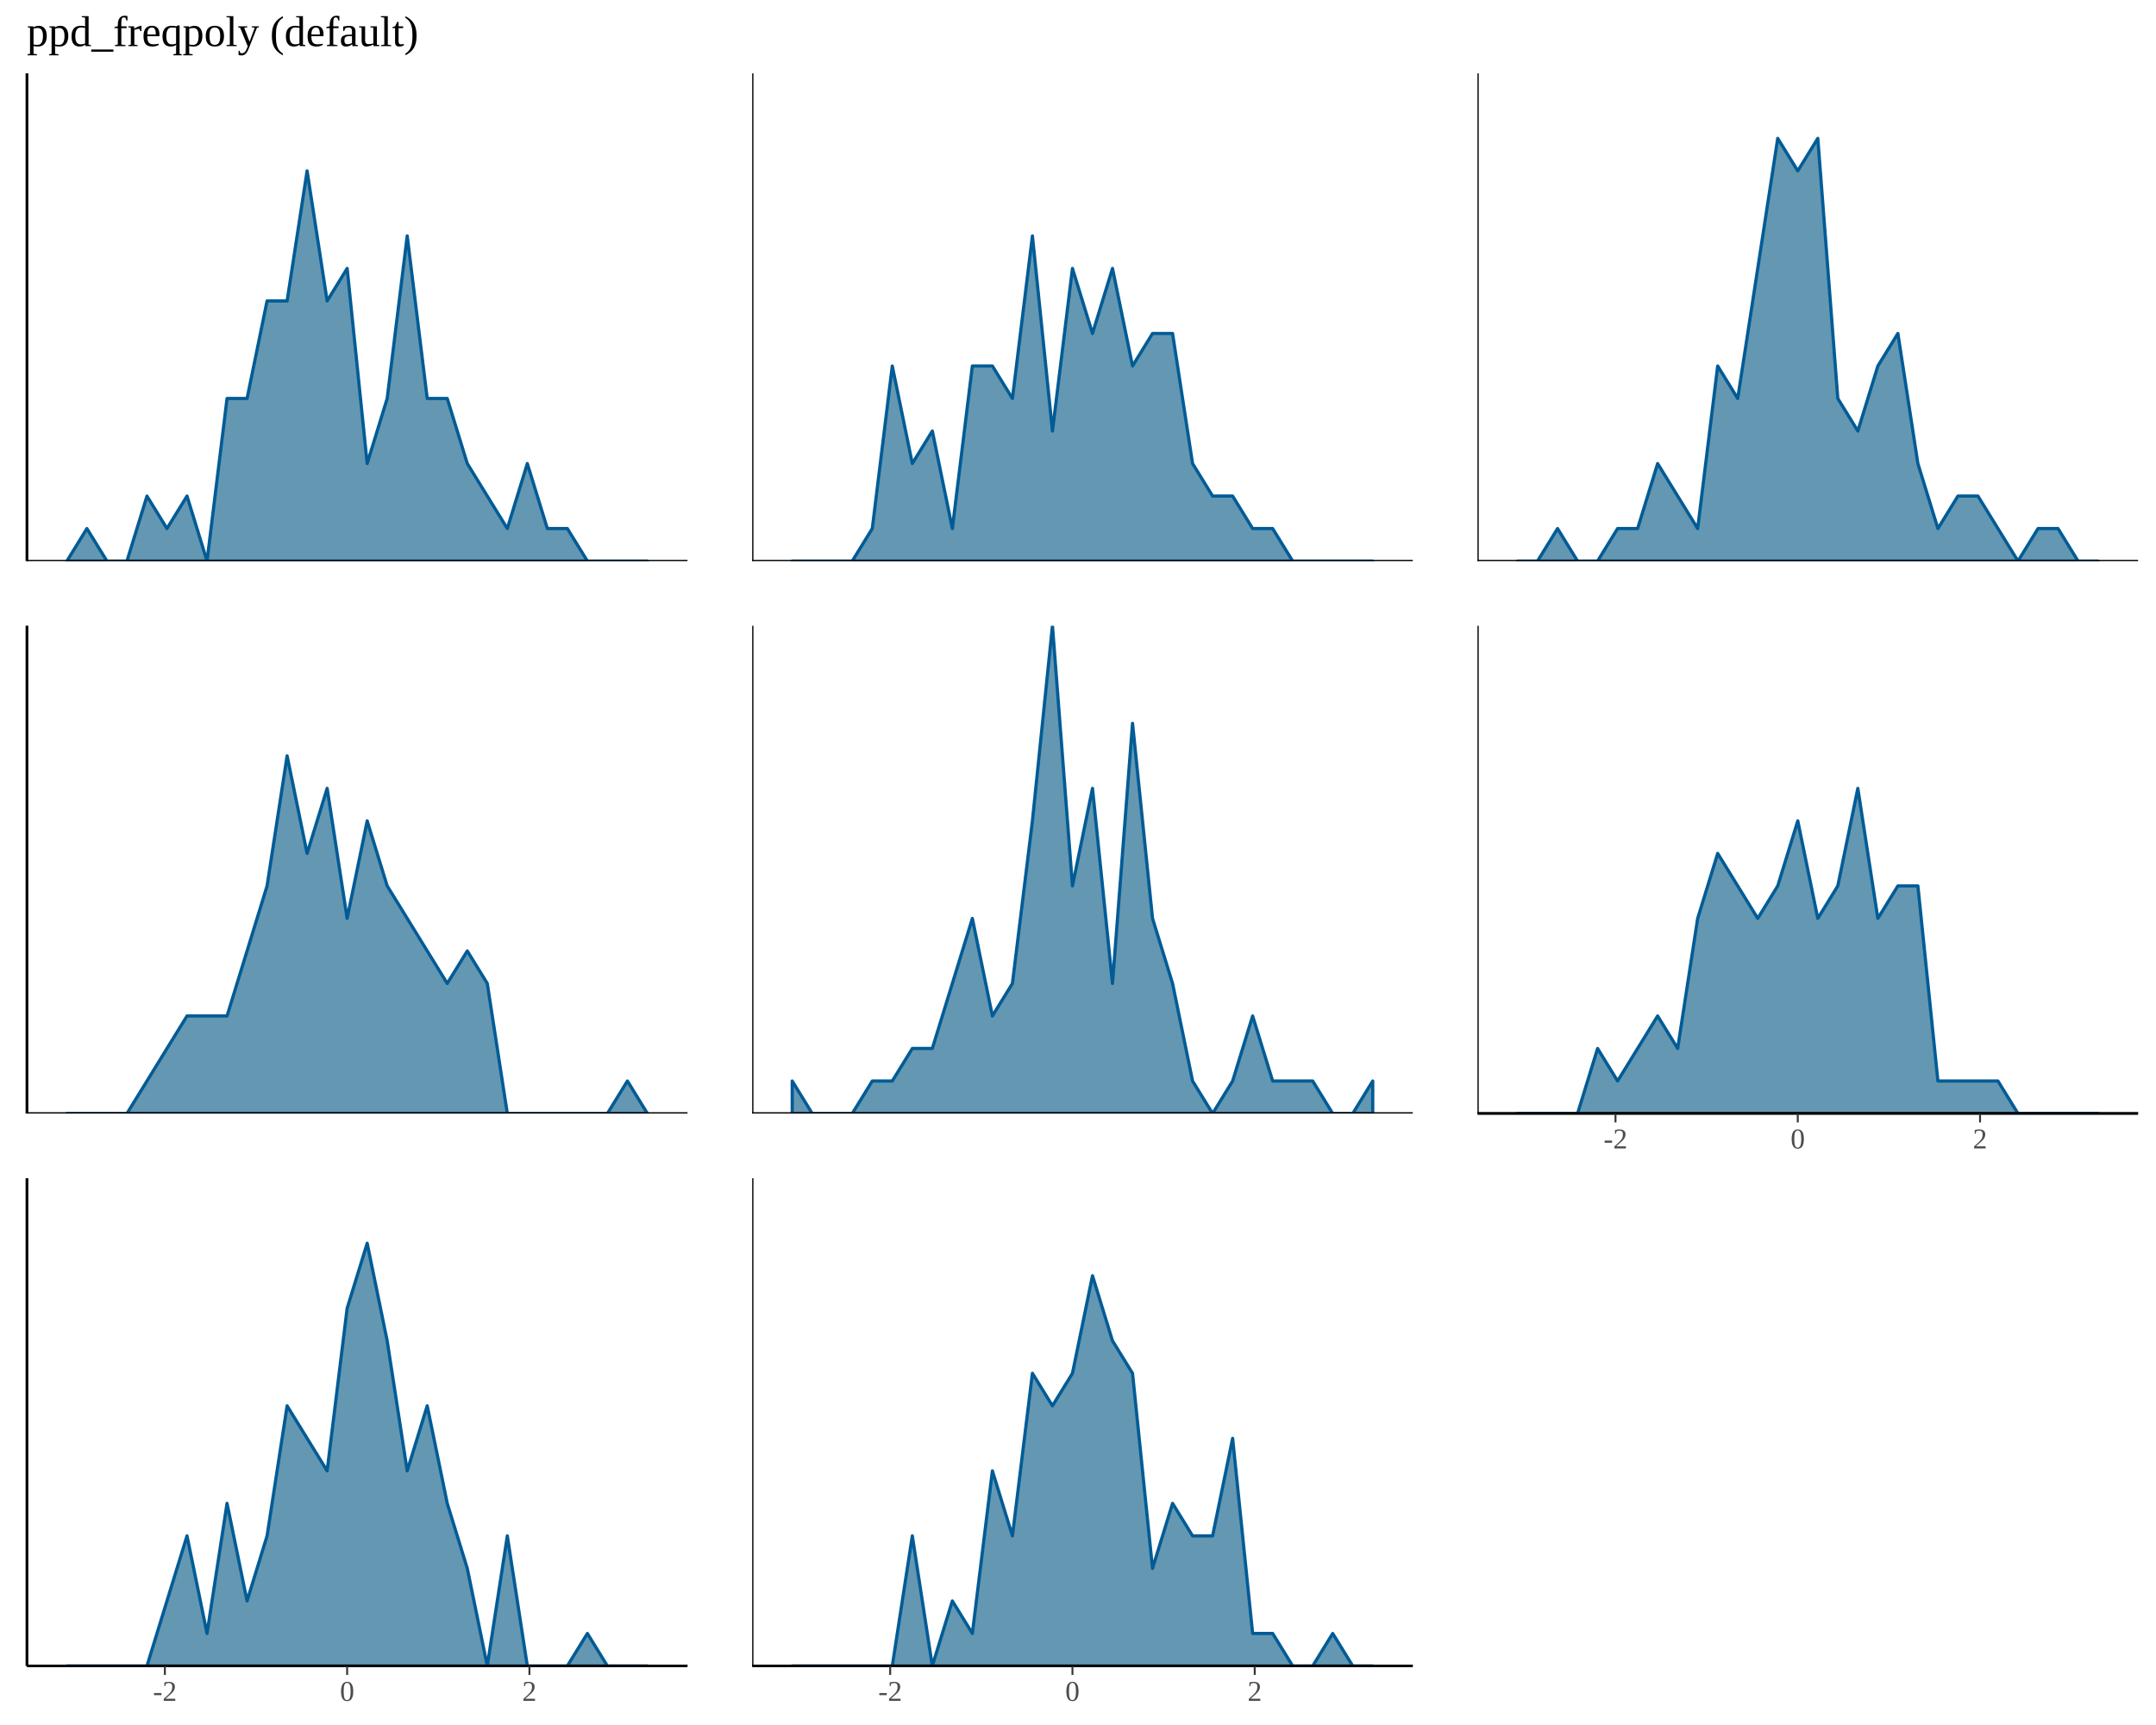
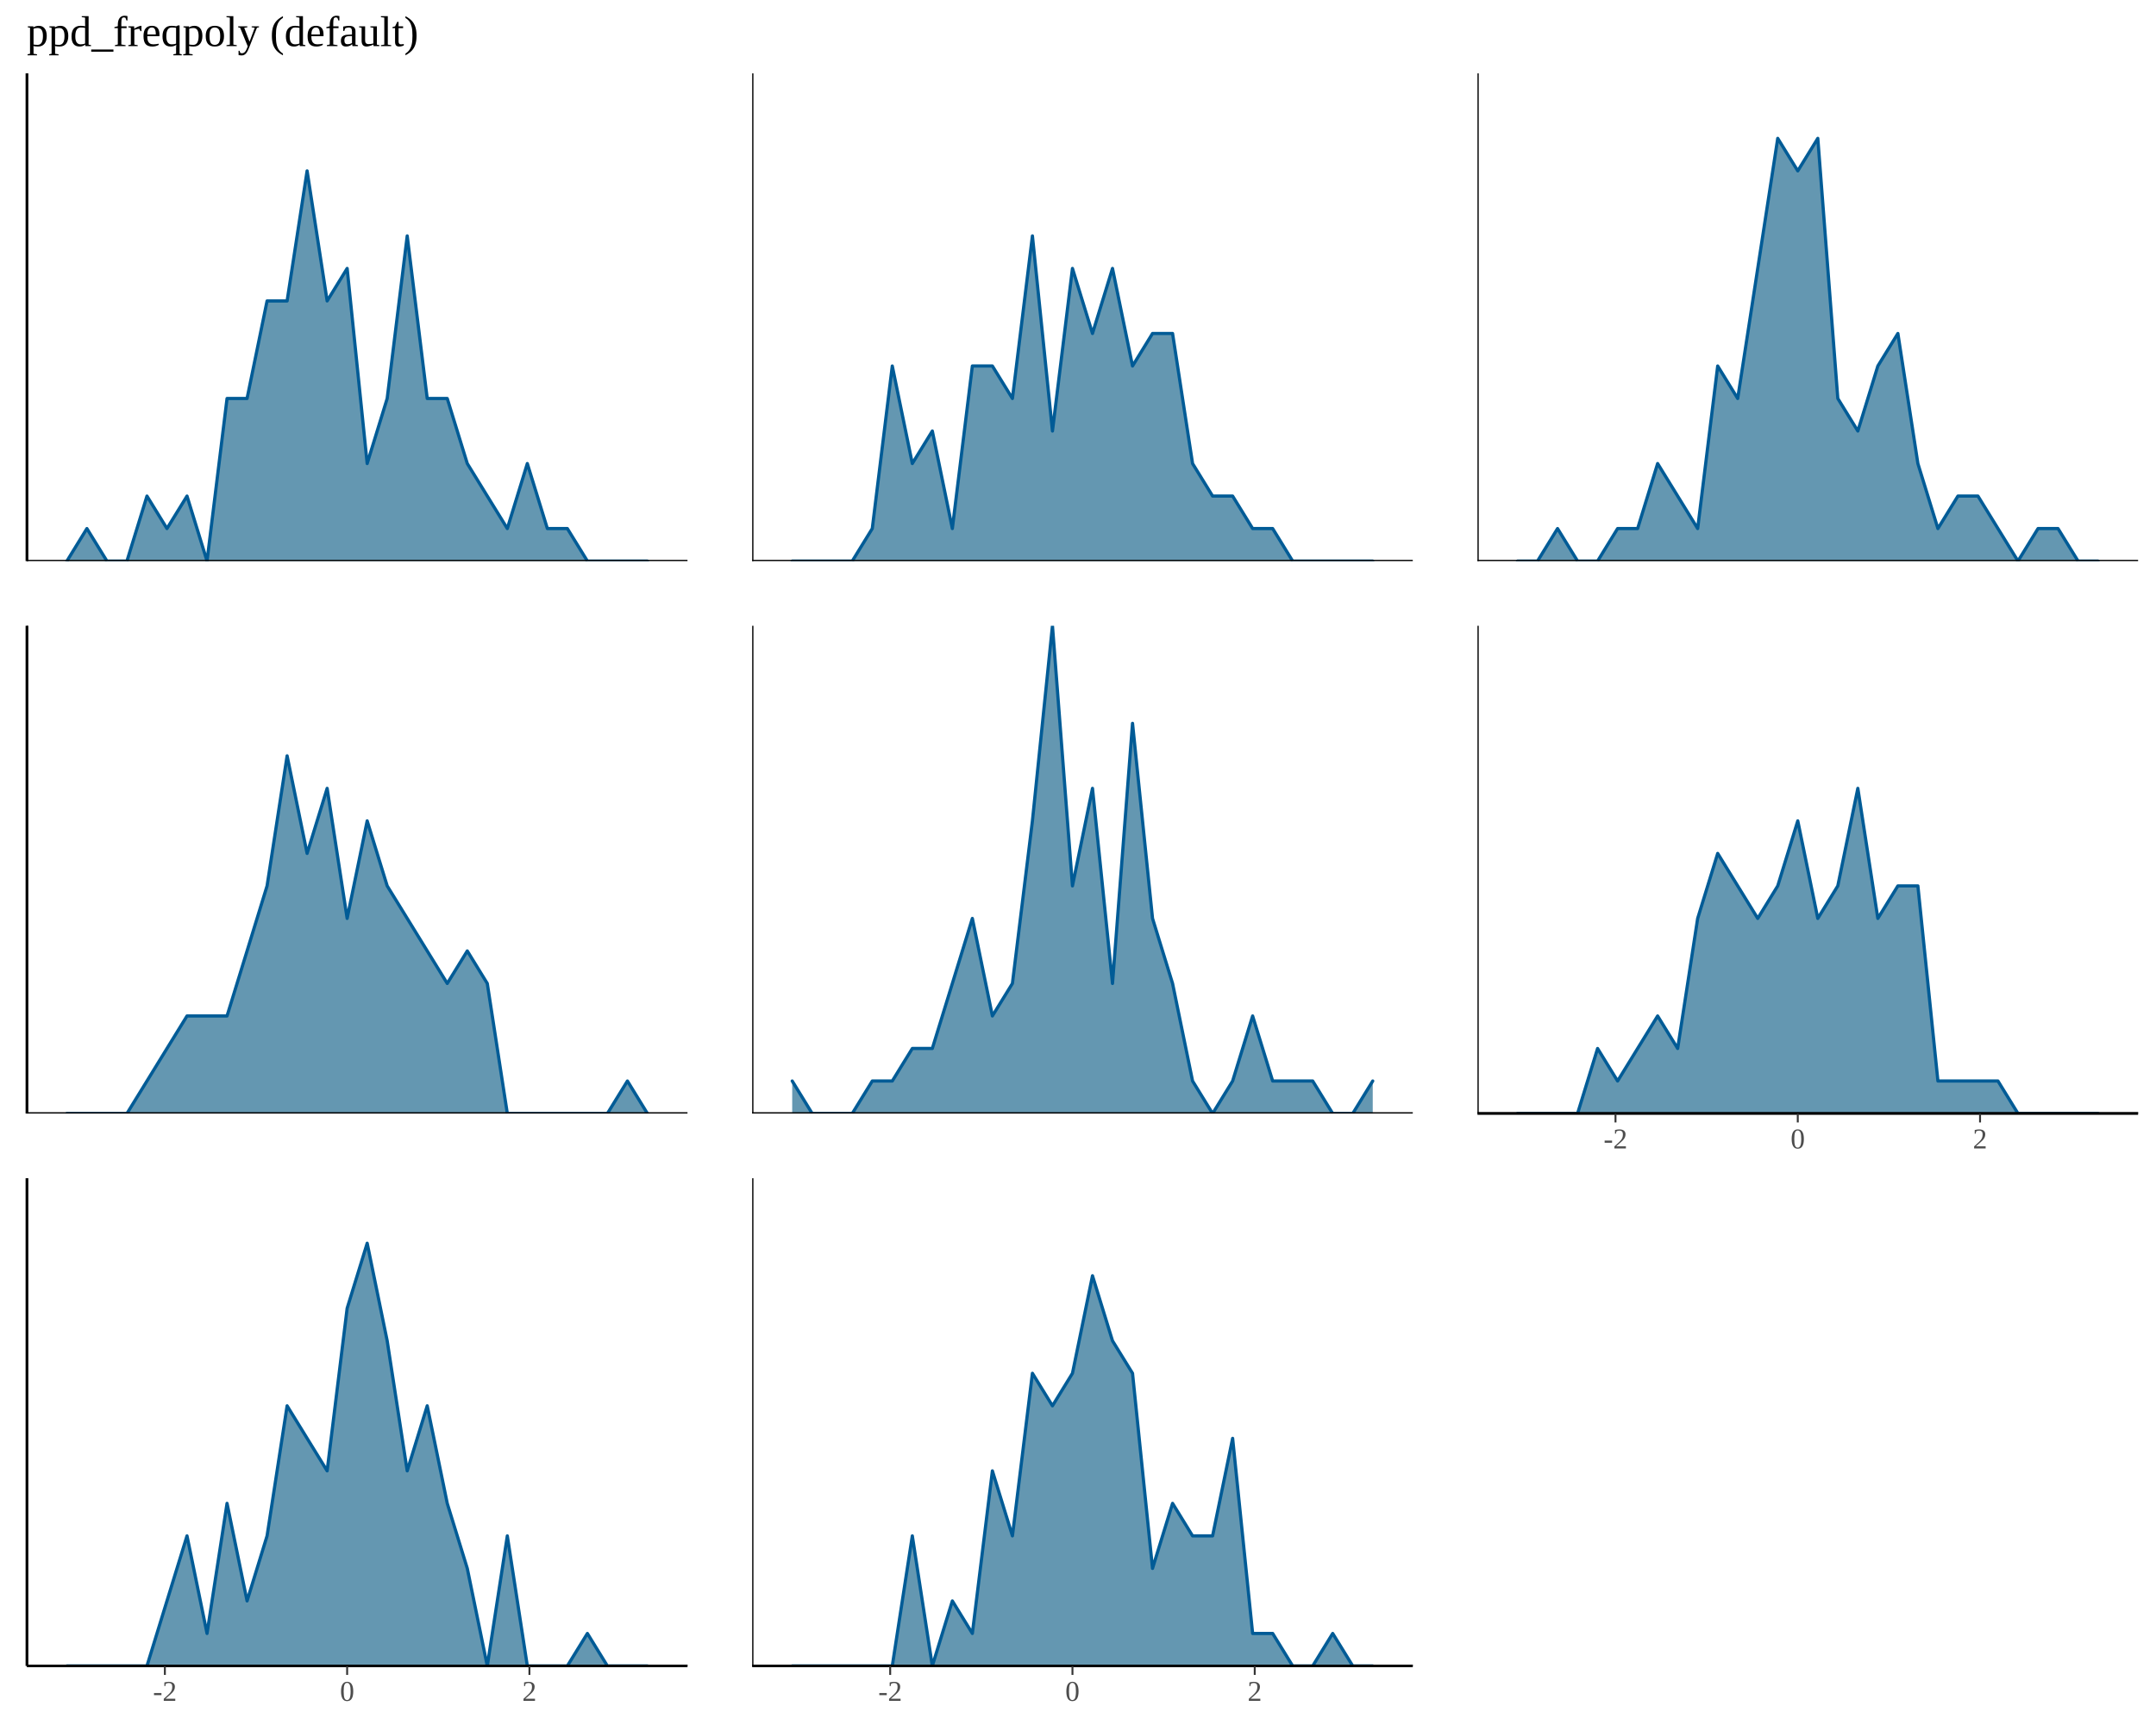
<svg xmlns="http://www.w3.org/2000/svg" viewBox="0 0 720.00 576.00">
  <defs>
    <style type="text/css">
    line, polyline, polygon, path, rect, circle {
      fill: none;
      stroke: #000000;
      stroke-linecap: round;
      stroke-linejoin: round;
      stroke-miterlimit: 10.00;
    }
  </style>
  </defs>
  <rect width="100%" height="100%" style="stroke: none; fill: #FFFFFF;" />
  <defs>
    <clipPath id="cpOC45N3wyMjkuNTl8MTg3LjM1fDI0LjQ5">
      <rect x="8.97" y="24.49" width="220.62" height="162.87" />
    </clipPath>
  </defs>
-   <polygon points="22.34,187.35 29.02,176.49 35.71,187.35 42.39,187.35 49.08,165.64 55.76,176.49 62.45,165.64 69.14,187.35 75.82,133.06 82.51,133.06 89.19,100.49 95.88,100.49 102.56,57.06 109.25,100.49 115.93,89.63 122.62,154.78 129.30,133.06 135.99,78.77 142.67,133.06 149.36,133.06 156.05,154.78 162.73,165.64 169.42,176.49 176.10,154.78 182.79,176.49 189.47,176.49 196.16,187.35 202.84,187.35 209.53,187.35 216.21,187.35 216.21,187.35 209.53,187.35 202.84,187.35 196.16,187.35 189.47,187.35 182.79,187.35 176.10,187.35 169.42,187.35 162.73,187.35 156.05,187.35 149.36,187.35 142.67,187.35 135.99,187.35 129.30,187.35 122.62,187.35 115.93,187.35 109.25,187.35 102.56,187.35 95.88,187.35 89.19,187.35 82.51,187.35 75.82,187.35 69.14,187.35 62.45,187.35 55.76,187.35 49.08,187.35 42.39,187.35 35.71,187.35 29.02,187.35 22.34,187.35 " style="stroke-width: 1.07; stroke: #005B96; fill: #6497B1;" clip-path="url(#cpOC45N3wyMjkuNTl8MTg3LjM1fDI0LjQ5)" />
+   <polygon points="22.34,187.35 29.02,176.49 35.71,187.35 42.39,187.35 49.08,165.64 55.76,176.49 62.45,165.64 69.14,187.35 75.82,133.06 82.51,133.06 89.19,100.49 95.88,100.49 102.56,57.06 109.25,100.49 115.93,89.63 122.62,154.78 129.30,133.06 135.99,78.77 142.67,133.06 149.36,133.06 156.05,154.78 162.73,165.64 169.42,176.49 176.10,154.78 182.79,176.49 189.47,176.49 196.16,187.35 202.84,187.35 209.53,187.35 216.21,187.35 216.21,187.35 209.53,187.35 202.84,187.35 196.16,187.35 189.47,187.35 182.79,187.35 176.10,187.35 169.42,187.35 162.73,187.35 156.05,187.35 149.36,187.35 142.67,187.35 135.99,187.35 129.30,187.35 122.62,187.35 115.93,187.35 109.25,187.35 102.56,187.35 95.88,187.35 89.19,187.35 82.51,187.35 75.82,187.35 69.14,187.35 62.45,187.35 55.76,187.35 49.08,187.35 42.39,187.35 35.71,187.35 29.02,187.35 22.34,187.35 " style="stroke-width: 0.75; stroke: none; fill: #6497B1;" clip-path="url(#cpOC45N3wyMjkuNTl8MTg3LjM1fDI0LjQ5)" />
+   <polyline points="22.34,187.35 29.02,176.49 35.71,187.35 42.39,187.35 49.08,165.64 55.76,176.49 62.45,165.64 69.14,187.35 75.82,133.06 82.51,133.06 89.19,100.49 95.88,100.49 102.56,57.06 109.25,100.49 115.93,89.63 122.62,154.78 129.30,133.06 135.99,78.77 142.67,133.06 149.36,133.06 156.05,154.78 162.73,165.64 169.42,176.49 176.10,154.78 182.79,176.49 189.47,176.49 196.16,187.35 202.84,187.35 209.53,187.35 216.21,187.35 " style="stroke-width: 1.07; stroke: #005B96;" clip-path="url(#cpOC45N3wyMjkuNTl8MTg3LjM1fDI0LjQ5)" />
  <line x1="8.97" y1="187.35" x2="229.59" y2="187.35" style="stroke-width: 0.85; stroke-linecap: butt;" clip-path="url(#cpOC45N3wyMjkuNTl8MTg3LjM1fDI0LjQ5)" />
  <line x1="8.97" y1="187.35" x2="8.97" y2="24.49" style="stroke-width: 0.85; stroke-linecap: butt;" clip-path="url(#cpOC45N3wyMjkuNTl8MTg3LjM1fDI0LjQ5)" />
  <defs>
    <clipPath id="cpMC4wMHw3MjAuMDB8NTc2LjAwfDAuMDA=">
      <rect x="0.00" y="0.00" width="720.00" height="576.00" />
    </clipPath>
  </defs>
  <defs>
    <clipPath id="cpOC45N3wyMjkuNTl8MzcxLjgyfDIwOC45NQ==">
      <rect x="8.97" y="208.95" width="220.62" height="162.87" />
    </clipPath>
  </defs>
-   <polygon points="22.34,371.82 29.02,371.82 35.71,371.82 42.39,371.82 49.08,360.96 55.76,350.10 62.45,339.24 69.14,339.24 75.82,339.24 82.51,317.53 89.19,295.81 95.88,252.38 102.56,284.96 109.25,263.24 115.93,306.67 122.62,274.10 129.30,295.81 135.99,306.67 142.67,317.53 149.36,328.39 156.05,317.53 162.73,328.39 169.42,371.82 176.10,371.82 182.79,371.82 189.47,371.82 196.16,371.82 202.84,371.82 209.53,360.96 216.21,371.82 216.21,371.82 209.53,371.82 202.84,371.82 196.16,371.82 189.47,371.82 182.79,371.82 176.10,371.82 169.42,371.82 162.73,371.82 156.05,371.82 149.36,371.82 142.67,371.82 135.99,371.82 129.30,371.82 122.62,371.82 115.93,371.82 109.25,371.82 102.56,371.82 95.88,371.82 89.19,371.82 82.51,371.82 75.82,371.82 69.14,371.82 62.45,371.82 55.76,371.82 49.08,371.82 42.39,371.82 35.71,371.82 29.02,371.82 22.34,371.82 " style="stroke-width: 1.07; stroke: #005B96; fill: #6497B1;" clip-path="url(#cpOC45N3wyMjkuNTl8MzcxLjgyfDIwOC45NQ==)" />
+   <polygon points="22.34,371.82 29.02,371.82 35.71,371.82 42.39,371.82 49.08,360.96 55.76,350.10 62.45,339.24 69.14,339.24 75.82,339.24 82.51,317.53 89.19,295.81 95.88,252.38 102.56,284.96 109.25,263.24 115.93,306.67 122.62,274.10 129.30,295.81 135.99,306.67 142.67,317.53 149.36,328.39 156.05,317.53 162.73,328.39 169.42,371.82 176.10,371.82 182.79,371.82 189.47,371.82 196.16,371.82 202.84,371.82 209.53,360.96 216.21,371.82 216.21,371.82 209.53,371.82 202.84,371.82 196.16,371.82 189.47,371.82 182.79,371.82 176.10,371.82 169.42,371.82 162.73,371.82 156.05,371.82 149.36,371.82 142.67,371.82 135.99,371.82 129.30,371.82 122.62,371.82 115.93,371.82 109.25,371.82 102.56,371.82 95.88,371.82 89.19,371.82 82.51,371.82 75.82,371.82 69.14,371.82 62.45,371.82 55.76,371.82 49.08,371.82 42.39,371.82 35.71,371.82 29.02,371.82 22.34,371.82 " style="stroke-width: 0.75; stroke: none; fill: #6497B1;" clip-path="url(#cpOC45N3wyMjkuNTl8MzcxLjgyfDIwOC45NQ==)" />
+   <polyline points="22.34,371.82 29.02,371.82 35.71,371.82 42.39,371.82 49.08,360.96 55.76,350.10 62.45,339.24 69.14,339.24 75.82,339.24 82.51,317.53 89.19,295.81 95.88,252.38 102.56,284.96 109.25,263.24 115.93,306.67 122.62,274.10 129.30,295.81 135.99,306.67 142.67,317.53 149.36,328.39 156.05,317.53 162.73,328.39 169.42,371.82 176.10,371.82 182.79,371.82 189.47,371.82 196.16,371.82 202.84,371.82 209.53,360.96 216.21,371.82 " style="stroke-width: 1.07; stroke: #005B96;" clip-path="url(#cpOC45N3wyMjkuNTl8MzcxLjgyfDIwOC45NQ==)" />
  <line x1="8.97" y1="371.82" x2="229.59" y2="371.82" style="stroke-width: 0.85; stroke-linecap: butt;" clip-path="url(#cpOC45N3wyMjkuNTl8MzcxLjgyfDIwOC45NQ==)" />
  <line x1="8.97" y1="371.82" x2="8.97" y2="208.95" style="stroke-width: 0.85; stroke-linecap: butt;" clip-path="url(#cpOC45N3wyMjkuNTl8MzcxLjgyfDIwOC45NQ==)" />
  <defs>
    <clipPath id="cpMC4wMHw3MjAuMDB8NTc2LjAwfDAuMDA=">
      <rect x="0.00" y="0.00" width="720.00" height="576.00" />
    </clipPath>
  </defs>
  <defs>
    <clipPath id="cpOC45N3wyMjkuNTl8NTU2LjI4fDM5My40Mg==">
      <rect x="8.97" y="393.42" width="220.62" height="162.87" />
    </clipPath>
  </defs>
-   <polygon points="22.34,556.28 29.02,556.28 35.71,556.28 42.39,556.28 49.08,556.28 55.76,534.57 62.45,512.85 69.14,545.43 75.82,501.99 82.51,534.57 89.19,512.85 95.88,469.42 102.56,480.28 109.25,491.14 115.93,436.85 122.62,415.13 129.30,447.71 135.99,491.14 142.67,469.42 149.36,501.99 156.05,523.71 162.73,556.28 169.42,512.85 176.10,556.28 182.79,556.28 189.47,556.28 196.16,545.43 202.84,556.28 209.53,556.28 216.21,556.28 216.21,556.28 209.53,556.28 202.84,556.28 196.16,556.28 189.47,556.28 182.79,556.28 176.10,556.28 169.42,556.28 162.73,556.28 156.05,556.28 149.36,556.28 142.67,556.28 135.99,556.28 129.30,556.28 122.62,556.28 115.93,556.28 109.25,556.28 102.56,556.28 95.88,556.28 89.19,556.28 82.51,556.28 75.82,556.28 69.14,556.28 62.45,556.28 55.76,556.28 49.08,556.28 42.39,556.28 35.71,556.28 29.02,556.28 22.34,556.28 " style="stroke-width: 1.07; stroke: #005B96; fill: #6497B1;" clip-path="url(#cpOC45N3wyMjkuNTl8NTU2LjI4fDM5My40Mg==)" />
+   <polygon points="22.34,556.28 29.02,556.28 35.71,556.28 42.39,556.28 49.08,556.28 55.76,534.57 62.45,512.85 69.14,545.43 75.82,501.99 82.51,534.57 89.19,512.85 95.88,469.42 102.56,480.28 109.25,491.14 115.93,436.85 122.62,415.13 129.30,447.71 135.99,491.14 142.67,469.42 149.36,501.99 156.05,523.71 162.73,556.28 169.42,512.85 176.10,556.28 182.79,556.28 189.47,556.28 196.16,545.43 202.84,556.28 209.53,556.28 216.21,556.28 216.21,556.28 209.53,556.28 202.84,556.28 196.16,556.28 189.47,556.28 182.79,556.28 176.10,556.28 169.42,556.28 162.73,556.28 156.05,556.28 149.36,556.28 142.67,556.28 135.99,556.28 129.30,556.28 122.62,556.28 115.93,556.28 109.25,556.28 102.56,556.28 95.88,556.28 89.19,556.28 82.51,556.28 75.82,556.28 69.14,556.28 62.45,556.28 55.76,556.28 49.08,556.28 42.39,556.28 35.71,556.28 29.02,556.28 22.34,556.28 " style="stroke-width: 0.75; stroke: none; fill: #6497B1;" clip-path="url(#cpOC45N3wyMjkuNTl8NTU2LjI4fDM5My40Mg==)" />
+   <polyline points="22.34,556.28 29.02,556.28 35.71,556.28 42.39,556.28 49.08,556.28 55.76,534.57 62.45,512.85 69.14,545.43 75.82,501.99 82.51,534.57 89.19,512.85 95.88,469.42 102.56,480.28 109.25,491.14 115.93,436.85 122.62,415.13 129.30,447.71 135.99,491.14 142.67,469.42 149.36,501.99 156.05,523.71 162.73,556.28 169.42,512.85 176.10,556.28 182.79,556.28 189.47,556.28 196.16,545.43 202.84,556.28 209.53,556.28 216.21,556.28 " style="stroke-width: 1.07; stroke: #005B96;" clip-path="url(#cpOC45N3wyMjkuNTl8NTU2LjI4fDM5My40Mg==)" />
  <line x1="8.97" y1="556.28" x2="229.59" y2="556.28" style="stroke-width: 0.85; stroke-linecap: butt;" clip-path="url(#cpOC45N3wyMjkuNTl8NTU2LjI4fDM5My40Mg==)" />
  <line x1="8.97" y1="556.28" x2="8.97" y2="393.42" style="stroke-width: 0.85; stroke-linecap: butt;" clip-path="url(#cpOC45N3wyMjkuNTl8NTU2LjI4fDM5My40Mg==)" />
  <defs>
    <clipPath id="cpMC4wMHw3MjAuMDB8NTc2LjAwfDAuMDA=">
      <rect x="0.00" y="0.00" width="720.00" height="576.00" />
    </clipPath>
  </defs>
  <defs>
    <clipPath id="cpMjUxLjE5fDQ3MS44MHwxODcuMzV8MjQuNDk=">
      <rect x="251.19" y="24.49" width="220.62" height="162.87" />
    </clipPath>
  </defs>
-   <polygon points="264.56,187.35 271.24,187.35 277.93,187.35 284.61,187.35 291.30,176.49 297.98,122.21 304.67,154.78 311.35,143.92 318.04,176.49 324.72,122.21 331.41,122.21 338.10,133.06 344.78,78.77 351.47,143.92 358.15,89.63 364.84,111.35 371.52,89.63 378.21,122.21 384.89,111.35 391.58,111.35 398.26,154.78 404.95,165.64 411.64,165.64 418.32,176.49 425.01,176.49 431.69,187.35 438.38,187.35 445.06,187.35 451.75,187.35 458.43,187.35 458.43,187.35 451.75,187.35 445.06,187.35 438.38,187.35 431.69,187.35 425.01,187.35 418.32,187.35 411.64,187.35 404.95,187.35 398.26,187.35 391.58,187.35 384.89,187.35 378.21,187.35 371.52,187.35 364.84,187.35 358.15,187.35 351.47,187.35 344.78,187.35 338.10,187.35 331.41,187.35 324.72,187.35 318.04,187.35 311.35,187.35 304.67,187.35 297.98,187.35 291.30,187.35 284.61,187.35 277.93,187.35 271.24,187.35 264.56,187.35 " style="stroke-width: 1.07; stroke: #005B96; fill: #6497B1;" clip-path="url(#cpMjUxLjE5fDQ3MS44MHwxODcuMzV8MjQuNDk=)" />
+   <polygon points="264.56,187.35 271.24,187.35 277.93,187.35 284.61,187.35 291.30,176.49 297.98,122.21 304.67,154.78 311.35,143.92 318.04,176.49 324.72,122.21 331.41,122.21 338.10,133.06 344.78,78.77 351.47,143.92 358.15,89.63 364.84,111.35 371.52,89.63 378.21,122.21 384.89,111.35 391.58,111.35 398.26,154.78 404.95,165.64 411.64,165.64 418.32,176.49 425.01,176.49 431.69,187.35 438.38,187.35 445.06,187.35 451.75,187.35 458.43,187.35 458.43,187.35 451.75,187.35 445.06,187.35 438.38,187.35 431.69,187.35 425.01,187.35 418.32,187.35 411.64,187.35 404.95,187.35 398.26,187.35 391.58,187.35 384.89,187.35 378.21,187.35 371.52,187.35 364.84,187.35 358.15,187.35 351.47,187.35 344.78,187.35 338.10,187.35 331.41,187.35 324.72,187.35 318.04,187.35 311.35,187.35 304.67,187.35 297.98,187.35 291.30,187.35 284.61,187.35 277.93,187.35 271.24,187.35 264.56,187.35 " style="stroke-width: 0.75; stroke: none; fill: #6497B1;" clip-path="url(#cpMjUxLjE5fDQ3MS44MHwxODcuMzV8MjQuNDk=)" />
+   <polyline points="264.56,187.35 271.24,187.35 277.93,187.35 284.61,187.35 291.30,176.49 297.98,122.21 304.67,154.78 311.35,143.92 318.04,176.49 324.72,122.21 331.41,122.21 338.10,133.06 344.78,78.77 351.47,143.92 358.15,89.63 364.84,111.35 371.52,89.63 378.21,122.21 384.89,111.35 391.58,111.35 398.26,154.78 404.95,165.64 411.64,165.64 418.32,176.49 425.01,176.49 431.69,187.35 438.38,187.35 445.06,187.35 451.75,187.35 458.43,187.35 " style="stroke-width: 1.07; stroke: #005B96;" clip-path="url(#cpMjUxLjE5fDQ3MS44MHwxODcuMzV8MjQuNDk=)" />
  <line x1="251.19" y1="187.35" x2="471.80" y2="187.35" style="stroke-width: 0.85; stroke-linecap: butt;" clip-path="url(#cpMjUxLjE5fDQ3MS44MHwxODcuMzV8MjQuNDk=)" />
  <line x1="251.19" y1="187.35" x2="251.19" y2="24.49" style="stroke-width: 0.85; stroke-linecap: butt;" clip-path="url(#cpMjUxLjE5fDQ3MS44MHwxODcuMzV8MjQuNDk=)" />
  <defs>
    <clipPath id="cpMC4wMHw3MjAuMDB8NTc2LjAwfDAuMDA=">
      <rect x="0.00" y="0.00" width="720.00" height="576.00" />
    </clipPath>
  </defs>
  <defs>
    <clipPath id="cpMjUxLjE5fDQ3MS44MHwzNzEuODJ8MjA4Ljk1">
      <rect x="251.19" y="208.95" width="220.62" height="162.87" />
    </clipPath>
  </defs>
-   <polygon points="264.56,360.96 271.24,371.82 277.93,371.82 284.61,371.82 291.30,360.96 297.98,360.96 304.67,350.10 311.35,350.10 318.04,328.39 324.72,306.67 331.41,339.24 338.10,328.39 344.78,274.10 351.47,208.95 358.15,295.81 364.84,263.24 371.52,328.39 378.21,241.53 384.89,306.67 391.58,328.39 398.26,360.96 404.95,371.82 411.64,360.96 418.32,339.24 425.01,360.96 431.69,360.96 438.38,360.96 445.06,371.82 451.75,371.82 458.43,360.96 458.43,371.82 451.75,371.82 445.06,371.82 438.38,371.82 431.69,371.82 425.01,371.82 418.32,371.82 411.64,371.82 404.95,371.82 398.26,371.82 391.58,371.82 384.89,371.82 378.21,371.82 371.52,371.82 364.84,371.82 358.15,371.82 351.47,371.82 344.78,371.82 338.10,371.82 331.41,371.82 324.72,371.82 318.04,371.82 311.35,371.82 304.67,371.82 297.98,371.82 291.30,371.82 284.61,371.82 277.93,371.82 271.24,371.82 264.56,371.82 " style="stroke-width: 1.07; stroke: #005B96; fill: #6497B1;" clip-path="url(#cpMjUxLjE5fDQ3MS44MHwzNzEuODJ8MjA4Ljk1)" />
+   <polygon points="264.56,360.96 271.24,371.82 277.93,371.82 284.61,371.82 291.30,360.96 297.98,360.96 304.67,350.10 311.35,350.10 318.04,328.39 324.72,306.67 331.41,339.24 338.10,328.39 344.78,274.10 351.47,208.95 358.15,295.81 364.84,263.24 371.52,328.39 378.21,241.53 384.89,306.67 391.58,328.39 398.26,360.96 404.95,371.82 411.64,360.96 418.32,339.24 425.01,360.96 431.69,360.96 438.38,360.96 445.06,371.82 451.75,371.82 458.43,360.96 458.43,371.82 451.75,371.82 445.06,371.82 438.38,371.82 431.69,371.82 425.01,371.82 418.32,371.82 411.64,371.82 404.95,371.82 398.26,371.82 391.58,371.82 384.89,371.82 378.21,371.82 371.52,371.82 364.84,371.82 358.15,371.82 351.47,371.82 344.78,371.82 338.10,371.82 331.41,371.82 324.72,371.82 318.04,371.82 311.35,371.82 304.67,371.82 297.98,371.82 291.30,371.82 284.61,371.82 277.93,371.82 271.24,371.82 264.56,371.82 " style="stroke-width: 0.75; stroke: none; fill: #6497B1;" clip-path="url(#cpMjUxLjE5fDQ3MS44MHwzNzEuODJ8MjA4Ljk1)" />
+   <polyline points="264.56,360.96 271.24,371.82 277.93,371.82 284.61,371.82 291.30,360.96 297.98,360.96 304.67,350.10 311.35,350.10 318.04,328.39 324.72,306.67 331.41,339.24 338.10,328.39 344.78,274.10 351.47,208.95 358.15,295.81 364.84,263.24 371.52,328.39 378.21,241.53 384.89,306.67 391.58,328.39 398.26,360.96 404.95,371.82 411.64,360.96 418.32,339.24 425.01,360.96 431.69,360.96 438.38,360.96 445.06,371.82 451.75,371.82 458.43,360.96 " style="stroke-width: 1.07; stroke: #005B96;" clip-path="url(#cpMjUxLjE5fDQ3MS44MHwzNzEuODJ8MjA4Ljk1)" />
  <line x1="251.19" y1="371.82" x2="471.80" y2="371.82" style="stroke-width: 0.85; stroke-linecap: butt;" clip-path="url(#cpMjUxLjE5fDQ3MS44MHwzNzEuODJ8MjA4Ljk1)" />
  <line x1="251.19" y1="371.82" x2="251.19" y2="208.95" style="stroke-width: 0.85; stroke-linecap: butt;" clip-path="url(#cpMjUxLjE5fDQ3MS44MHwzNzEuODJ8MjA4Ljk1)" />
  <defs>
    <clipPath id="cpMC4wMHw3MjAuMDB8NTc2LjAwfDAuMDA=">
      <rect x="0.00" y="0.00" width="720.00" height="576.00" />
    </clipPath>
  </defs>
  <defs>
    <clipPath id="cpMjUxLjE5fDQ3MS44MHw1NTYuMjh8MzkzLjQy">
      <rect x="251.19" y="393.42" width="220.62" height="162.87" />
    </clipPath>
  </defs>
-   <polygon points="264.56,556.28 271.24,556.28 277.93,556.28 284.61,556.28 291.30,556.28 297.98,556.28 304.67,512.85 311.35,556.28 318.04,534.57 324.72,545.43 331.41,491.14 338.10,512.85 344.78,458.56 351.47,469.42 358.15,458.56 364.84,425.99 371.52,447.71 378.21,458.56 384.89,523.71 391.58,501.99 398.26,512.85 404.95,512.85 411.64,480.28 418.32,545.43 425.01,545.43 431.69,556.28 438.38,556.28 445.06,545.43 451.75,556.28 458.43,556.28 458.43,556.28 451.75,556.28 445.06,556.28 438.38,556.28 431.69,556.28 425.01,556.28 418.32,556.28 411.64,556.28 404.95,556.28 398.26,556.28 391.58,556.28 384.89,556.28 378.21,556.28 371.52,556.28 364.84,556.28 358.15,556.28 351.47,556.28 344.78,556.28 338.10,556.28 331.41,556.28 324.72,556.28 318.04,556.28 311.35,556.28 304.67,556.28 297.98,556.28 291.30,556.28 284.61,556.28 277.93,556.28 271.24,556.28 264.56,556.28 " style="stroke-width: 1.07; stroke: #005B96; fill: #6497B1;" clip-path="url(#cpMjUxLjE5fDQ3MS44MHw1NTYuMjh8MzkzLjQy)" />
+   <polygon points="264.56,556.28 271.24,556.28 277.93,556.28 284.61,556.28 291.30,556.28 297.98,556.28 304.67,512.85 311.35,556.28 318.04,534.57 324.72,545.43 331.41,491.14 338.10,512.85 344.78,458.56 351.47,469.42 358.15,458.56 364.84,425.99 371.52,447.71 378.21,458.56 384.89,523.71 391.58,501.99 398.26,512.85 404.95,512.85 411.64,480.28 418.32,545.43 425.01,545.43 431.69,556.28 438.38,556.28 445.06,545.43 451.75,556.28 458.43,556.28 458.43,556.28 451.75,556.28 445.06,556.28 438.38,556.28 431.69,556.28 425.01,556.28 418.32,556.28 411.64,556.28 404.95,556.28 398.26,556.28 391.58,556.28 384.89,556.28 378.21,556.28 371.52,556.28 364.84,556.28 358.15,556.28 351.47,556.28 344.78,556.28 338.10,556.28 331.41,556.28 324.72,556.28 318.04,556.28 311.35,556.28 304.67,556.28 297.98,556.28 291.30,556.28 284.61,556.28 277.93,556.28 271.24,556.28 264.56,556.28 " style="stroke-width: 0.75; stroke: none; fill: #6497B1;" clip-path="url(#cpMjUxLjE5fDQ3MS44MHw1NTYuMjh8MzkzLjQy)" />
+   <polyline points="264.56,556.28 271.24,556.28 277.93,556.28 284.61,556.28 291.30,556.28 297.98,556.28 304.67,512.85 311.35,556.28 318.04,534.57 324.72,545.43 331.41,491.14 338.10,512.85 344.78,458.56 351.47,469.42 358.15,458.56 364.84,425.99 371.52,447.71 378.21,458.56 384.89,523.71 391.58,501.99 398.26,512.85 404.95,512.85 411.64,480.28 418.32,545.43 425.01,545.43 431.69,556.28 438.38,556.28 445.06,545.43 451.75,556.28 458.43,556.28 " style="stroke-width: 1.07; stroke: #005B96;" clip-path="url(#cpMjUxLjE5fDQ3MS44MHw1NTYuMjh8MzkzLjQy)" />
  <line x1="251.19" y1="556.28" x2="471.80" y2="556.28" style="stroke-width: 0.85; stroke-linecap: butt;" clip-path="url(#cpMjUxLjE5fDQ3MS44MHw1NTYuMjh8MzkzLjQy)" />
  <line x1="251.19" y1="556.28" x2="251.19" y2="393.42" style="stroke-width: 0.85; stroke-linecap: butt;" clip-path="url(#cpMjUxLjE5fDQ3MS44MHw1NTYuMjh8MzkzLjQy)" />
  <defs>
    <clipPath id="cpMC4wMHw3MjAuMDB8NTc2LjAwfDAuMDA=">
      <rect x="0.00" y="0.00" width="720.00" height="576.00" />
    </clipPath>
  </defs>
  <defs>
    <clipPath id="cpNDkzLjQwfDcxNC4wMnwxODcuMzV8MjQuNDk=">
      <rect x="493.40" y="24.49" width="220.62" height="162.87" />
    </clipPath>
  </defs>
-   <polygon points="506.77,187.35 513.46,187.35 520.15,176.49 526.83,187.35 533.52,187.35 540.20,176.49 546.89,176.49 553.57,154.78 560.26,165.64 566.94,176.49 573.63,122.21 580.31,133.06 587.00,89.63 593.68,46.20 600.37,57.06 607.06,46.20 613.74,133.06 620.43,143.92 627.11,122.21 633.80,111.35 640.48,154.78 647.17,176.49 653.85,165.64 660.54,165.64 667.22,176.49 673.91,187.35 680.60,176.49 687.28,176.49 693.97,187.35 700.65,187.35 700.65,187.35 693.97,187.35 687.28,187.35 680.60,187.35 673.91,187.35 667.22,187.35 660.54,187.35 653.85,187.35 647.17,187.35 640.48,187.35 633.80,187.35 627.11,187.35 620.43,187.35 613.74,187.35 607.06,187.35 600.37,187.35 593.68,187.35 587.00,187.35 580.31,187.35 573.63,187.35 566.94,187.35 560.26,187.35 553.57,187.35 546.89,187.35 540.20,187.35 533.52,187.35 526.83,187.35 520.15,187.35 513.46,187.35 506.77,187.35 " style="stroke-width: 1.07; stroke: #005B96; fill: #6497B1;" clip-path="url(#cpNDkzLjQwfDcxNC4wMnwxODcuMzV8MjQuNDk=)" />
+   <polygon points="506.77,187.35 513.46,187.35 520.15,176.49 526.83,187.35 533.52,187.35 540.20,176.49 546.89,176.49 553.57,154.78 560.26,165.64 566.94,176.49 573.63,122.21 580.31,133.06 587.00,89.63 593.68,46.20 600.37,57.06 607.06,46.20 613.74,133.06 620.43,143.92 627.11,122.21 633.80,111.35 640.48,154.78 647.17,176.49 653.85,165.64 660.54,165.64 667.22,176.49 673.91,187.35 680.60,176.49 687.28,176.49 693.97,187.35 700.65,187.35 700.65,187.35 693.97,187.35 687.28,187.35 680.60,187.35 673.91,187.35 667.22,187.35 660.54,187.35 653.85,187.35 647.17,187.35 640.48,187.35 633.80,187.35 627.11,187.35 620.43,187.35 613.74,187.35 607.06,187.35 600.37,187.35 593.68,187.35 587.00,187.35 580.31,187.35 573.63,187.35 566.94,187.35 560.26,187.35 553.57,187.35 546.89,187.35 540.20,187.35 533.52,187.35 526.83,187.35 520.15,187.35 513.46,187.35 506.77,187.35 " style="stroke-width: 0.75; stroke: none; fill: #6497B1;" clip-path="url(#cpNDkzLjQwfDcxNC4wMnwxODcuMzV8MjQuNDk=)" />
+   <polyline points="506.77,187.35 513.46,187.35 520.15,176.49 526.83,187.35 533.52,187.35 540.20,176.49 546.89,176.49 553.57,154.78 560.26,165.64 566.94,176.49 573.63,122.21 580.31,133.06 587.00,89.63 593.68,46.20 600.37,57.06 607.06,46.20 613.74,133.06 620.43,143.92 627.11,122.21 633.80,111.35 640.48,154.78 647.17,176.49 653.85,165.64 660.54,165.64 667.22,176.49 673.91,187.35 680.60,176.49 687.28,176.49 693.97,187.35 700.65,187.35 " style="stroke-width: 1.07; stroke: #005B96;" clip-path="url(#cpNDkzLjQwfDcxNC4wMnwxODcuMzV8MjQuNDk=)" />
  <line x1="493.40" y1="187.35" x2="714.02" y2="187.35" style="stroke-width: 0.85; stroke-linecap: butt;" clip-path="url(#cpNDkzLjQwfDcxNC4wMnwxODcuMzV8MjQuNDk=)" />
  <line x1="493.40" y1="187.35" x2="493.40" y2="24.49" style="stroke-width: 0.85; stroke-linecap: butt;" clip-path="url(#cpNDkzLjQwfDcxNC4wMnwxODcuMzV8MjQuNDk=)" />
  <defs>
    <clipPath id="cpMC4wMHw3MjAuMDB8NTc2LjAwfDAuMDA=">
      <rect x="0.00" y="0.00" width="720.00" height="576.00" />
    </clipPath>
  </defs>
  <defs>
    <clipPath id="cpNDkzLjQwfDcxNC4wMnwzNzEuODJ8MjA4Ljk1">
      <rect x="493.40" y="208.95" width="220.62" height="162.87" />
    </clipPath>
  </defs>
-   <polygon points="506.77,371.82 513.46,371.82 520.15,371.82 526.83,371.82 533.52,350.10 540.20,360.96 546.89,350.10 553.57,339.24 560.26,350.10 566.94,306.67 573.63,284.96 580.31,295.81 587.00,306.67 593.68,295.81 600.37,274.10 607.06,306.67 613.74,295.81 620.43,263.24 627.11,306.67 633.80,295.81 640.48,295.81 647.17,360.96 653.85,360.96 660.54,360.96 667.22,360.96 673.91,371.82 680.60,371.82 687.28,371.82 693.97,371.82 700.65,371.82 700.65,371.82 693.97,371.82 687.28,371.82 680.60,371.82 673.91,371.82 667.22,371.82 660.54,371.82 653.85,371.82 647.17,371.82 640.48,371.82 633.80,371.82 627.11,371.82 620.43,371.82 613.74,371.82 607.06,371.82 600.37,371.82 593.68,371.82 587.00,371.82 580.31,371.82 573.63,371.82 566.94,371.82 560.26,371.82 553.57,371.82 546.89,371.82 540.20,371.82 533.52,371.82 526.83,371.82 520.15,371.82 513.46,371.82 506.77,371.82 " style="stroke-width: 1.07; stroke: #005B96; fill: #6497B1;" clip-path="url(#cpNDkzLjQwfDcxNC4wMnwzNzEuODJ8MjA4Ljk1)" />
+   <polygon points="506.77,371.82 513.46,371.82 520.15,371.82 526.83,371.82 533.52,350.10 540.20,360.96 546.89,350.10 553.57,339.24 560.26,350.10 566.94,306.67 573.63,284.96 580.31,295.81 587.00,306.67 593.68,295.81 600.37,274.10 607.06,306.67 613.74,295.81 620.43,263.24 627.11,306.67 633.80,295.81 640.48,295.81 647.17,360.96 653.85,360.96 660.54,360.96 667.22,360.96 673.91,371.82 680.60,371.82 687.28,371.82 693.97,371.82 700.65,371.82 700.65,371.82 693.97,371.82 687.28,371.82 680.60,371.82 673.91,371.82 667.22,371.82 660.54,371.82 653.85,371.82 647.17,371.82 640.48,371.82 633.80,371.82 627.11,371.82 620.43,371.82 613.74,371.82 607.06,371.82 600.37,371.82 593.68,371.82 587.00,371.82 580.31,371.82 573.63,371.82 566.94,371.82 560.26,371.82 553.57,371.82 546.89,371.82 540.20,371.82 533.52,371.82 526.83,371.82 520.15,371.82 513.46,371.82 506.77,371.82 " style="stroke-width: 0.75; stroke: none; fill: #6497B1;" clip-path="url(#cpNDkzLjQwfDcxNC4wMnwzNzEuODJ8MjA4Ljk1)" />
+   <polyline points="506.77,371.82 513.46,371.82 520.15,371.82 526.83,371.82 533.52,350.10 540.20,360.96 546.89,350.10 553.57,339.24 560.26,350.10 566.94,306.67 573.63,284.96 580.31,295.81 587.00,306.67 593.68,295.81 600.37,274.10 607.06,306.67 613.74,295.81 620.43,263.24 627.11,306.67 633.80,295.81 640.48,295.81 647.17,360.96 653.85,360.96 660.54,360.96 667.22,360.96 673.91,371.82 680.60,371.82 687.28,371.82 693.97,371.82 700.65,371.82 " style="stroke-width: 1.07; stroke: #005B96;" clip-path="url(#cpNDkzLjQwfDcxNC4wMnwzNzEuODJ8MjA4Ljk1)" />
  <line x1="493.40" y1="371.82" x2="714.02" y2="371.82" style="stroke-width: 0.85; stroke-linecap: butt;" clip-path="url(#cpNDkzLjQwfDcxNC4wMnwzNzEuODJ8MjA4Ljk1)" />
  <line x1="493.40" y1="371.82" x2="493.40" y2="208.95" style="stroke-width: 0.85; stroke-linecap: butt;" clip-path="url(#cpNDkzLjQwfDcxNC4wMnwzNzEuODJ8MjA4Ljk1)" />
  <defs>
    <clipPath id="cpMC4wMHw3MjAuMDB8NTc2LjAwfDAuMDA=">
      <rect x="0.00" y="0.00" width="720.00" height="576.00" />
    </clipPath>
  </defs>
  <defs>
    <clipPath id="cpNDkzLjQwfDcxNC4wMnw1NTYuMjh8MzkzLjQy">
      <rect x="493.40" y="393.42" width="220.62" height="162.87" />
    </clipPath>
  </defs>
  <defs>
    <clipPath id="cpMC4wMHw3MjAuMDB8NTc2LjAwfDAuMDA=">
      <rect x="0.00" y="0.00" width="720.00" height="576.00" />
    </clipPath>
  </defs>
  <defs>
    <clipPath id="cpOC45N3wyMjkuNTl8MzkzLjQyfDM5My40Mg==">
      <rect x="8.97" y="393.42" width="220.62" height="0.00" />
    </clipPath>
  </defs>
  <defs>
    <clipPath id="cpMC4wMHw3MjAuMDB8NTc2LjAwfDAuMDA=">
      <rect x="0.00" y="0.00" width="720.00" height="576.00" />
    </clipPath>
  </defs>
  <defs>
    <clipPath id="cpMjUxLjE5fDQ3MS44MHwzOTMuNDJ8MzkzLjQy">
      <rect x="251.19" y="393.42" width="220.62" height="0.00" />
    </clipPath>
  </defs>
  <defs>
    <clipPath id="cpMC4wMHw3MjAuMDB8NTc2LjAwfDAuMDA=">
      <rect x="0.00" y="0.00" width="720.00" height="576.00" />
    </clipPath>
  </defs>
  <defs>
    <clipPath id="cpNDkzLjQwfDcxNC4wMnwzOTMuNDJ8MzkzLjQy">
      <rect x="493.40" y="393.42" width="220.62" height="0.00" />
    </clipPath>
  </defs>
  <defs>
    <clipPath id="cpMC4wMHw3MjAuMDB8NTc2LjAwfDAuMDA=">
      <rect x="0.00" y="0.00" width="720.00" height="576.00" />
    </clipPath>
  </defs>
  <defs>
    <clipPath id="cpOC45N3wyMjkuNTl8MjA4Ljk1fDIwOC45NQ==">
      <rect x="8.97" y="208.95" width="220.62" height="0.00" />
    </clipPath>
  </defs>
  <defs>
    <clipPath id="cpMC4wMHw3MjAuMDB8NTc2LjAwfDAuMDA=">
      <rect x="0.00" y="0.00" width="720.00" height="576.00" />
    </clipPath>
  </defs>
  <defs>
    <clipPath id="cpMjUxLjE5fDQ3MS44MHwyMDguOTV8MjA4Ljk1">
      <rect x="251.19" y="208.95" width="220.62" height="0.00" />
    </clipPath>
  </defs>
  <defs>
    <clipPath id="cpMC4wMHw3MjAuMDB8NTc2LjAwfDAuMDA=">
      <rect x="0.00" y="0.00" width="720.00" height="576.00" />
    </clipPath>
  </defs>
  <defs>
    <clipPath id="cpNDkzLjQwfDcxNC4wMnwyMDguOTV8MjA4Ljk1">
      <rect x="493.40" y="208.95" width="220.62" height="0.00" />
    </clipPath>
  </defs>
  <defs>
    <clipPath id="cpMC4wMHw3MjAuMDB8NTc2LjAwfDAuMDA=">
      <rect x="0.00" y="0.00" width="720.00" height="576.00" />
    </clipPath>
  </defs>
  <defs>
    <clipPath id="cpOC45N3wyMjkuNTl8MjQuNDl8MjQuNDk=">
      <rect x="8.97" y="24.49" width="220.62" height="0.00" />
    </clipPath>
  </defs>
  <defs>
    <clipPath id="cpMC4wMHw3MjAuMDB8NTc2LjAwfDAuMDA=">
      <rect x="0.00" y="0.00" width="720.00" height="576.00" />
    </clipPath>
  </defs>
  <defs>
    <clipPath id="cpMjUxLjE5fDQ3MS44MHwyNC40OXwyNC40OQ==">
      <rect x="251.19" y="24.49" width="220.62" height="0.00" />
    </clipPath>
  </defs>
  <defs>
    <clipPath id="cpMC4wMHw3MjAuMDB8NTc2LjAwfDAuMDA=">
      <rect x="0.00" y="0.00" width="720.00" height="576.00" />
    </clipPath>
  </defs>
  <defs>
    <clipPath id="cpNDkzLjQwfDcxNC4wMnwyNC40OXwyNC40OQ==">
      <rect x="493.40" y="24.49" width="220.62" height="0.00" />
    </clipPath>
  </defs>
  <defs>
    <clipPath id="cpMC4wMHw3MjAuMDB8NTc2LjAwfDAuMDA=">
      <rect x="0.00" y="0.00" width="720.00" height="576.00" />
    </clipPath>
  </defs>
  <polyline points="8.97,556.28 229.59,556.28 " style="stroke-width: 0.85; stroke-linecap: butt;" clip-path="url(#cpMC4wMHw3MjAuMDB8NTc2LjAwfDAuMDA=)" />
  <polyline points="55.06,559.27 55.06,556.28 " style="stroke-width: 0.64; stroke: #333333; stroke-linecap: butt;" clip-path="url(#cpMC4wMHw3MjAuMDB8NTc2LjAwfDAuMDA=)" />
  <polyline points="115.93,559.27 115.93,556.28 " style="stroke-width: 0.64; stroke: #333333; stroke-linecap: butt;" clip-path="url(#cpMC4wMHw3MjAuMDB8NTc2LjAwfDAuMDA=)" />
  <polyline points="176.80,559.27 176.80,556.28 " style="stroke-width: 0.64; stroke: #333333; stroke-linecap: butt;" clip-path="url(#cpMC4wMHw3MjAuMDB8NTc2LjAwfDAuMDA=)" />
  <g clip-path="url(#cpMC4wMHw3MjAuMDB8NTc2LjAwfDAuMDA=)">
    <text x="51.07" y="567.94" style="font-size: 9.60px; fill: #4D4D4D; font-family: Liberation Serif;" textLength="7.98px" lengthAdjust="spacingAndGlyphs">-2</text>
  </g>
  <g clip-path="url(#cpMC4wMHw3MjAuMDB8NTc2LjAwfDAuMDA=)">
    <text x="113.53" y="567.94" style="font-size: 9.60px; fill: #4D4D4D; font-family: Liberation Serif;" textLength="4.80px" lengthAdjust="spacingAndGlyphs">0</text>
  </g>
  <g clip-path="url(#cpMC4wMHw3MjAuMDB8NTc2LjAwfDAuMDA=)">
    <text x="174.40" y="567.94" style="font-size: 9.60px; fill: #4D4D4D; font-family: Liberation Serif;" textLength="4.80px" lengthAdjust="spacingAndGlyphs">2</text>
  </g>
  <polyline points="251.19,556.28 471.80,556.28 " style="stroke-width: 0.85; stroke-linecap: butt;" clip-path="url(#cpMC4wMHw3MjAuMDB8NTc2LjAwfDAuMDA=)" />
  <polyline points="297.28,559.27 297.28,556.28 " style="stroke-width: 0.64; stroke: #333333; stroke-linecap: butt;" clip-path="url(#cpMC4wMHw3MjAuMDB8NTc2LjAwfDAuMDA=)" />
  <polyline points="358.15,559.27 358.15,556.28 " style="stroke-width: 0.64; stroke: #333333; stroke-linecap: butt;" clip-path="url(#cpMC4wMHw3MjAuMDB8NTc2LjAwfDAuMDA=)" />
  <polyline points="419.02,559.27 419.02,556.28 " style="stroke-width: 0.64; stroke: #333333; stroke-linecap: butt;" clip-path="url(#cpMC4wMHw3MjAuMDB8NTc2LjAwfDAuMDA=)" />
  <g clip-path="url(#cpMC4wMHw3MjAuMDB8NTc2LjAwfDAuMDA=)">
    <text x="293.29" y="567.94" style="font-size: 9.60px; fill: #4D4D4D; font-family: Liberation Serif;" textLength="7.98px" lengthAdjust="spacingAndGlyphs">-2</text>
  </g>
  <g clip-path="url(#cpMC4wMHw3MjAuMDB8NTc2LjAwfDAuMDA=)">
    <text x="355.75" y="567.94" style="font-size: 9.60px; fill: #4D4D4D; font-family: Liberation Serif;" textLength="4.80px" lengthAdjust="spacingAndGlyphs">0</text>
  </g>
  <g clip-path="url(#cpMC4wMHw3MjAuMDB8NTc2LjAwfDAuMDA=)">
    <text x="416.62" y="567.94" style="font-size: 9.60px; fill: #4D4D4D; font-family: Liberation Serif;" textLength="4.80px" lengthAdjust="spacingAndGlyphs">2</text>
  </g>
  <polyline points="493.40,371.82 714.02,371.82 " style="stroke-width: 0.85; stroke-linecap: butt;" clip-path="url(#cpMC4wMHw3MjAuMDB8NTc2LjAwfDAuMDA=)" />
  <polyline points="539.50,374.81 539.50,371.82 " style="stroke-width: 0.64; stroke: #333333; stroke-linecap: butt;" clip-path="url(#cpMC4wMHw3MjAuMDB8NTc2LjAwfDAuMDA=)" />
  <polyline points="600.37,374.81 600.37,371.82 " style="stroke-width: 0.64; stroke: #333333; stroke-linecap: butt;" clip-path="url(#cpMC4wMHw3MjAuMDB8NTc2LjAwfDAuMDA=)" />
  <polyline points="661.24,374.81 661.24,371.82 " style="stroke-width: 0.64; stroke: #333333; stroke-linecap: butt;" clip-path="url(#cpMC4wMHw3MjAuMDB8NTc2LjAwfDAuMDA=)" />
  <g clip-path="url(#cpMC4wMHw3MjAuMDB8NTc2LjAwfDAuMDA=)">
    <text x="535.51" y="383.48" style="font-size: 9.60px; fill: #4D4D4D; font-family: Liberation Serif;" textLength="7.98px" lengthAdjust="spacingAndGlyphs">-2</text>
  </g>
  <g clip-path="url(#cpMC4wMHw3MjAuMDB8NTc2LjAwfDAuMDA=)">
    <text x="597.97" y="383.48" style="font-size: 9.60px; fill: #4D4D4D; font-family: Liberation Serif;" textLength="4.80px" lengthAdjust="spacingAndGlyphs">0</text>
  </g>
  <g clip-path="url(#cpMC4wMHw3MjAuMDB8NTc2LjAwfDAuMDA=)">
    <text x="658.84" y="383.48" style="font-size: 9.60px; fill: #4D4D4D; font-family: Liberation Serif;" textLength="4.80px" lengthAdjust="spacingAndGlyphs">2</text>
  </g>
  <polyline points="8.97,187.35 8.97,24.49 " style="stroke-width: 0.85; stroke-linecap: butt;" clip-path="url(#cpMC4wMHw3MjAuMDB8NTc2LjAwfDAuMDA=)" />
  <polyline points="8.97,371.82 8.97,208.95 " style="stroke-width: 0.85; stroke-linecap: butt;" clip-path="url(#cpMC4wMHw3MjAuMDB8NTc2LjAwfDAuMDA=)" />
  <polyline points="8.97,556.28 8.97,393.42 " style="stroke-width: 0.85; stroke-linecap: butt;" clip-path="url(#cpMC4wMHw3MjAuMDB8NTc2LjAwfDAuMDA=)" />
  <g clip-path="url(#cpMC4wMHw3MjAuMDB8NTc2LjAwfDAuMDA=)">
    <text x="8.97" y="15.40" style="font-size: 14.40px; font-family: Liberation Serif;" textLength="130.78px" lengthAdjust="spacingAndGlyphs">ppd_freqpoly (default)</text>
  </g>
</svg>
